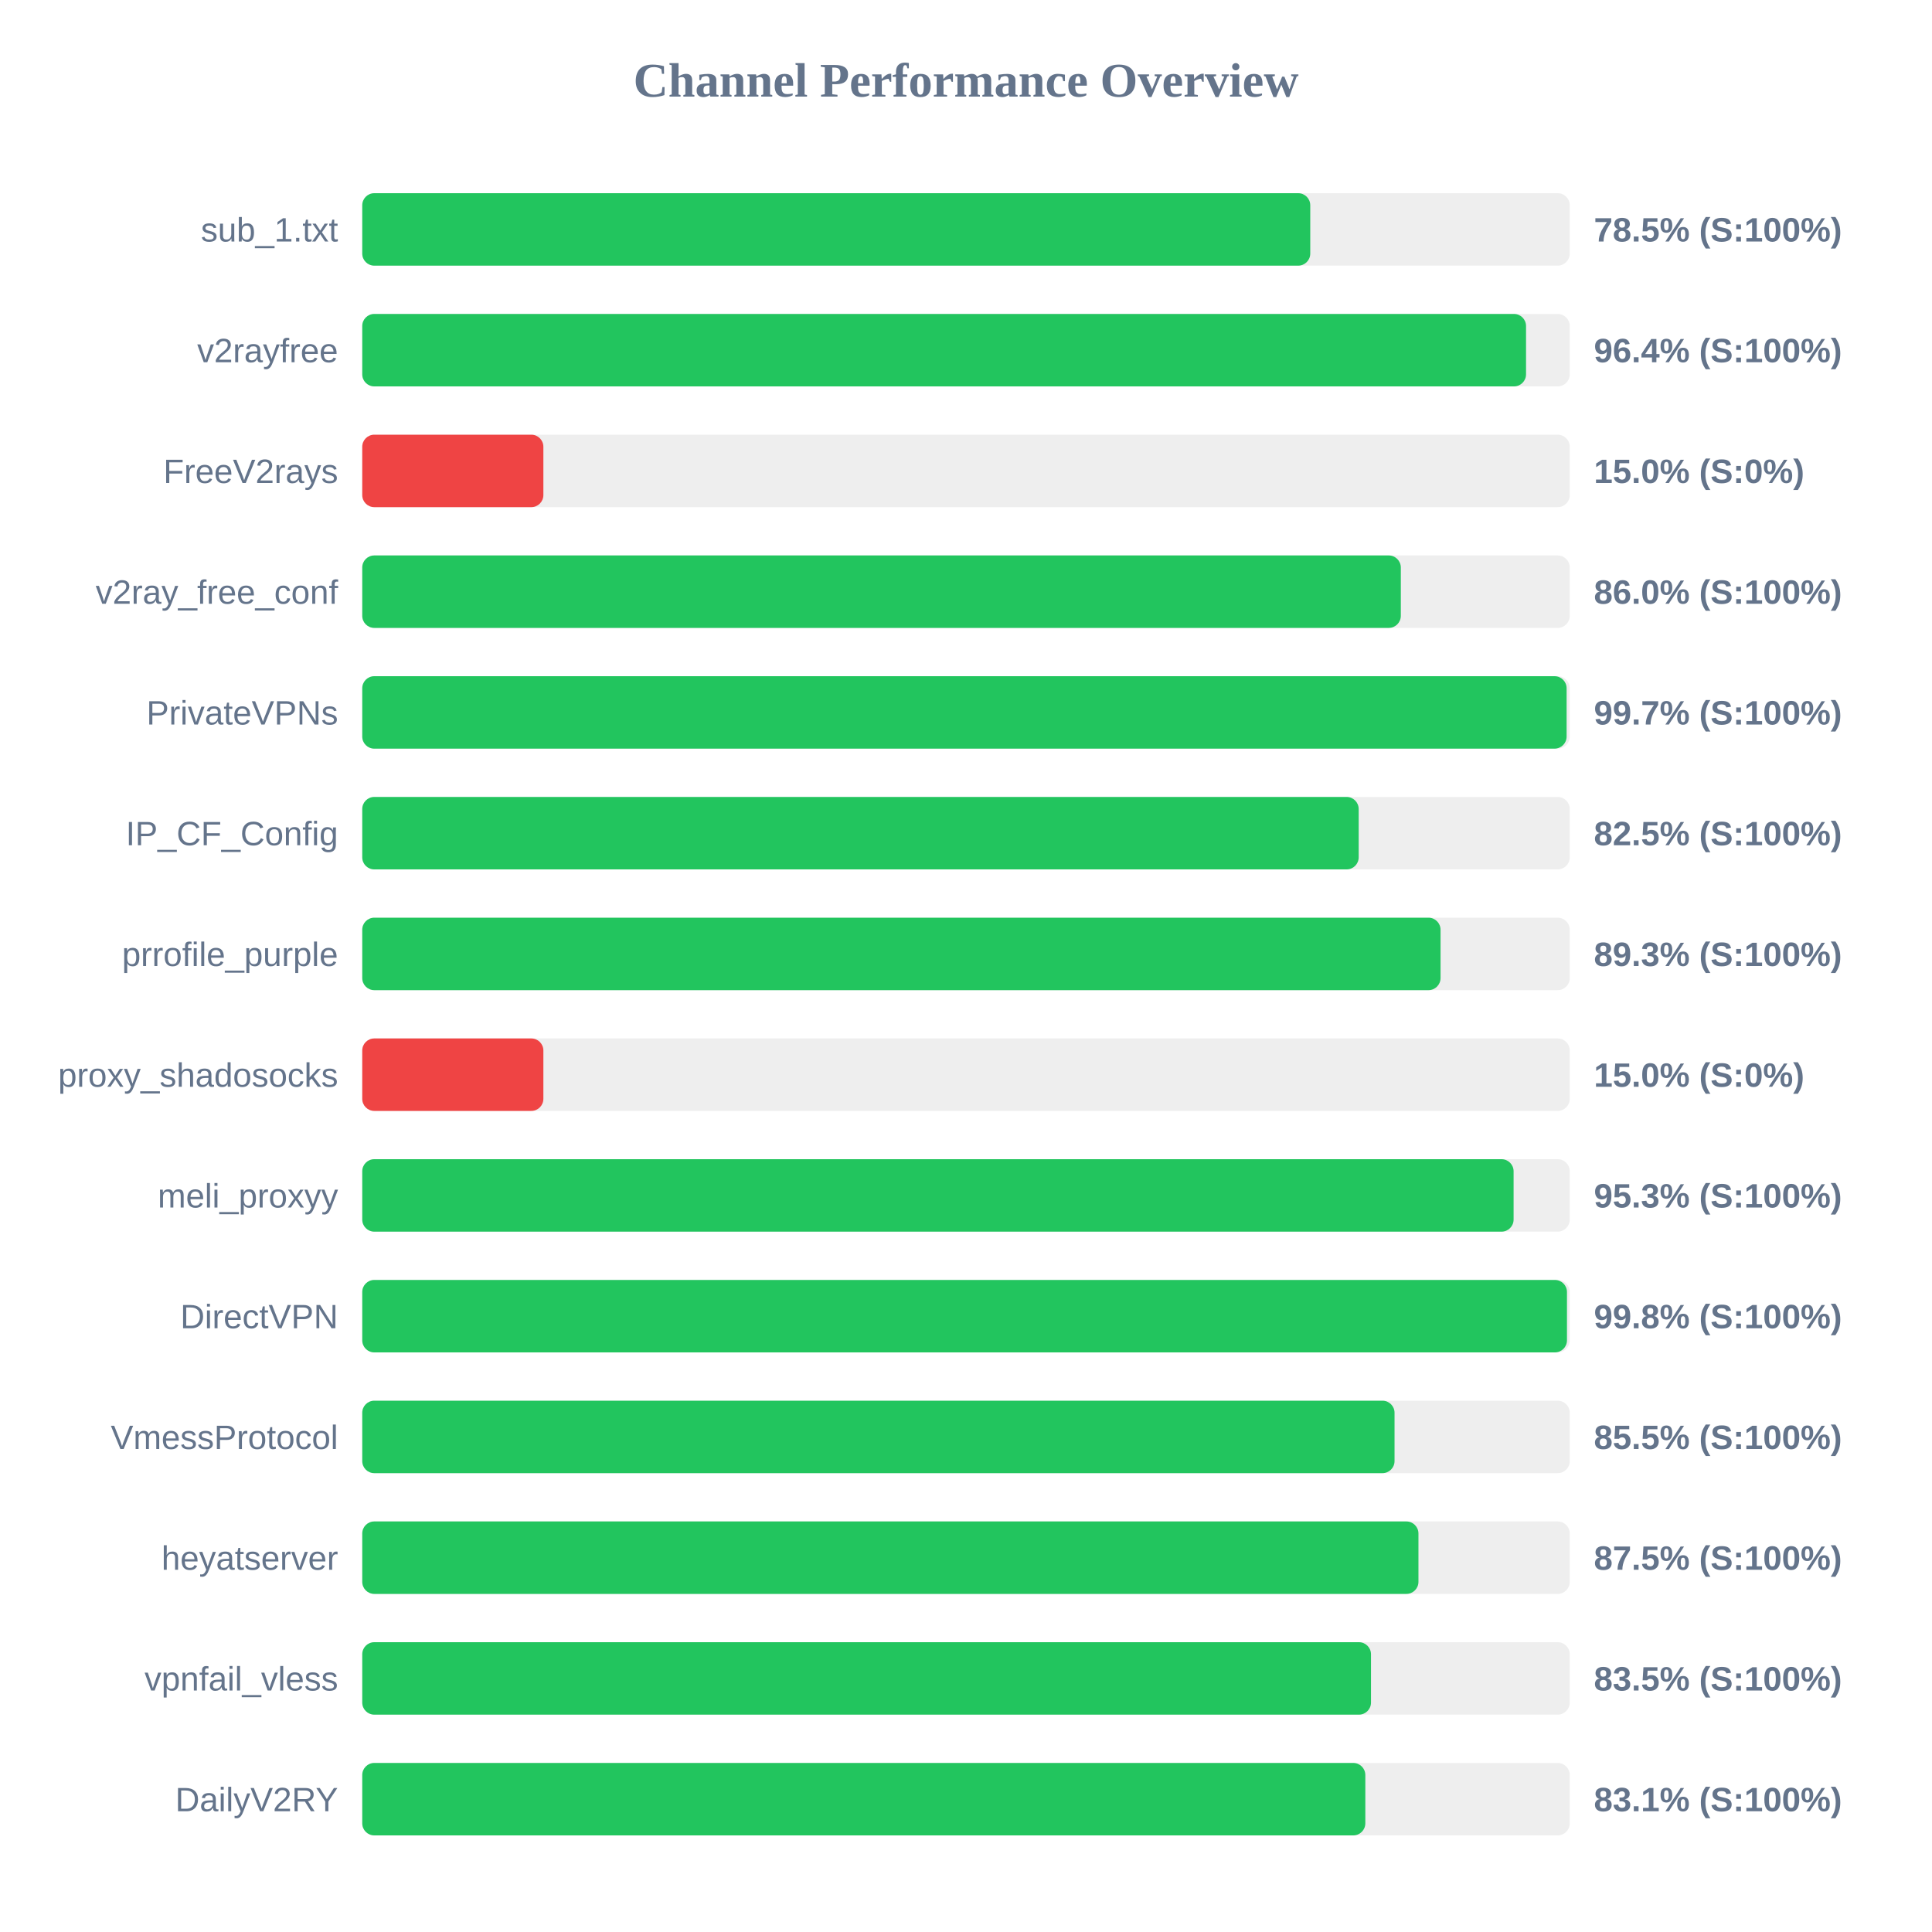
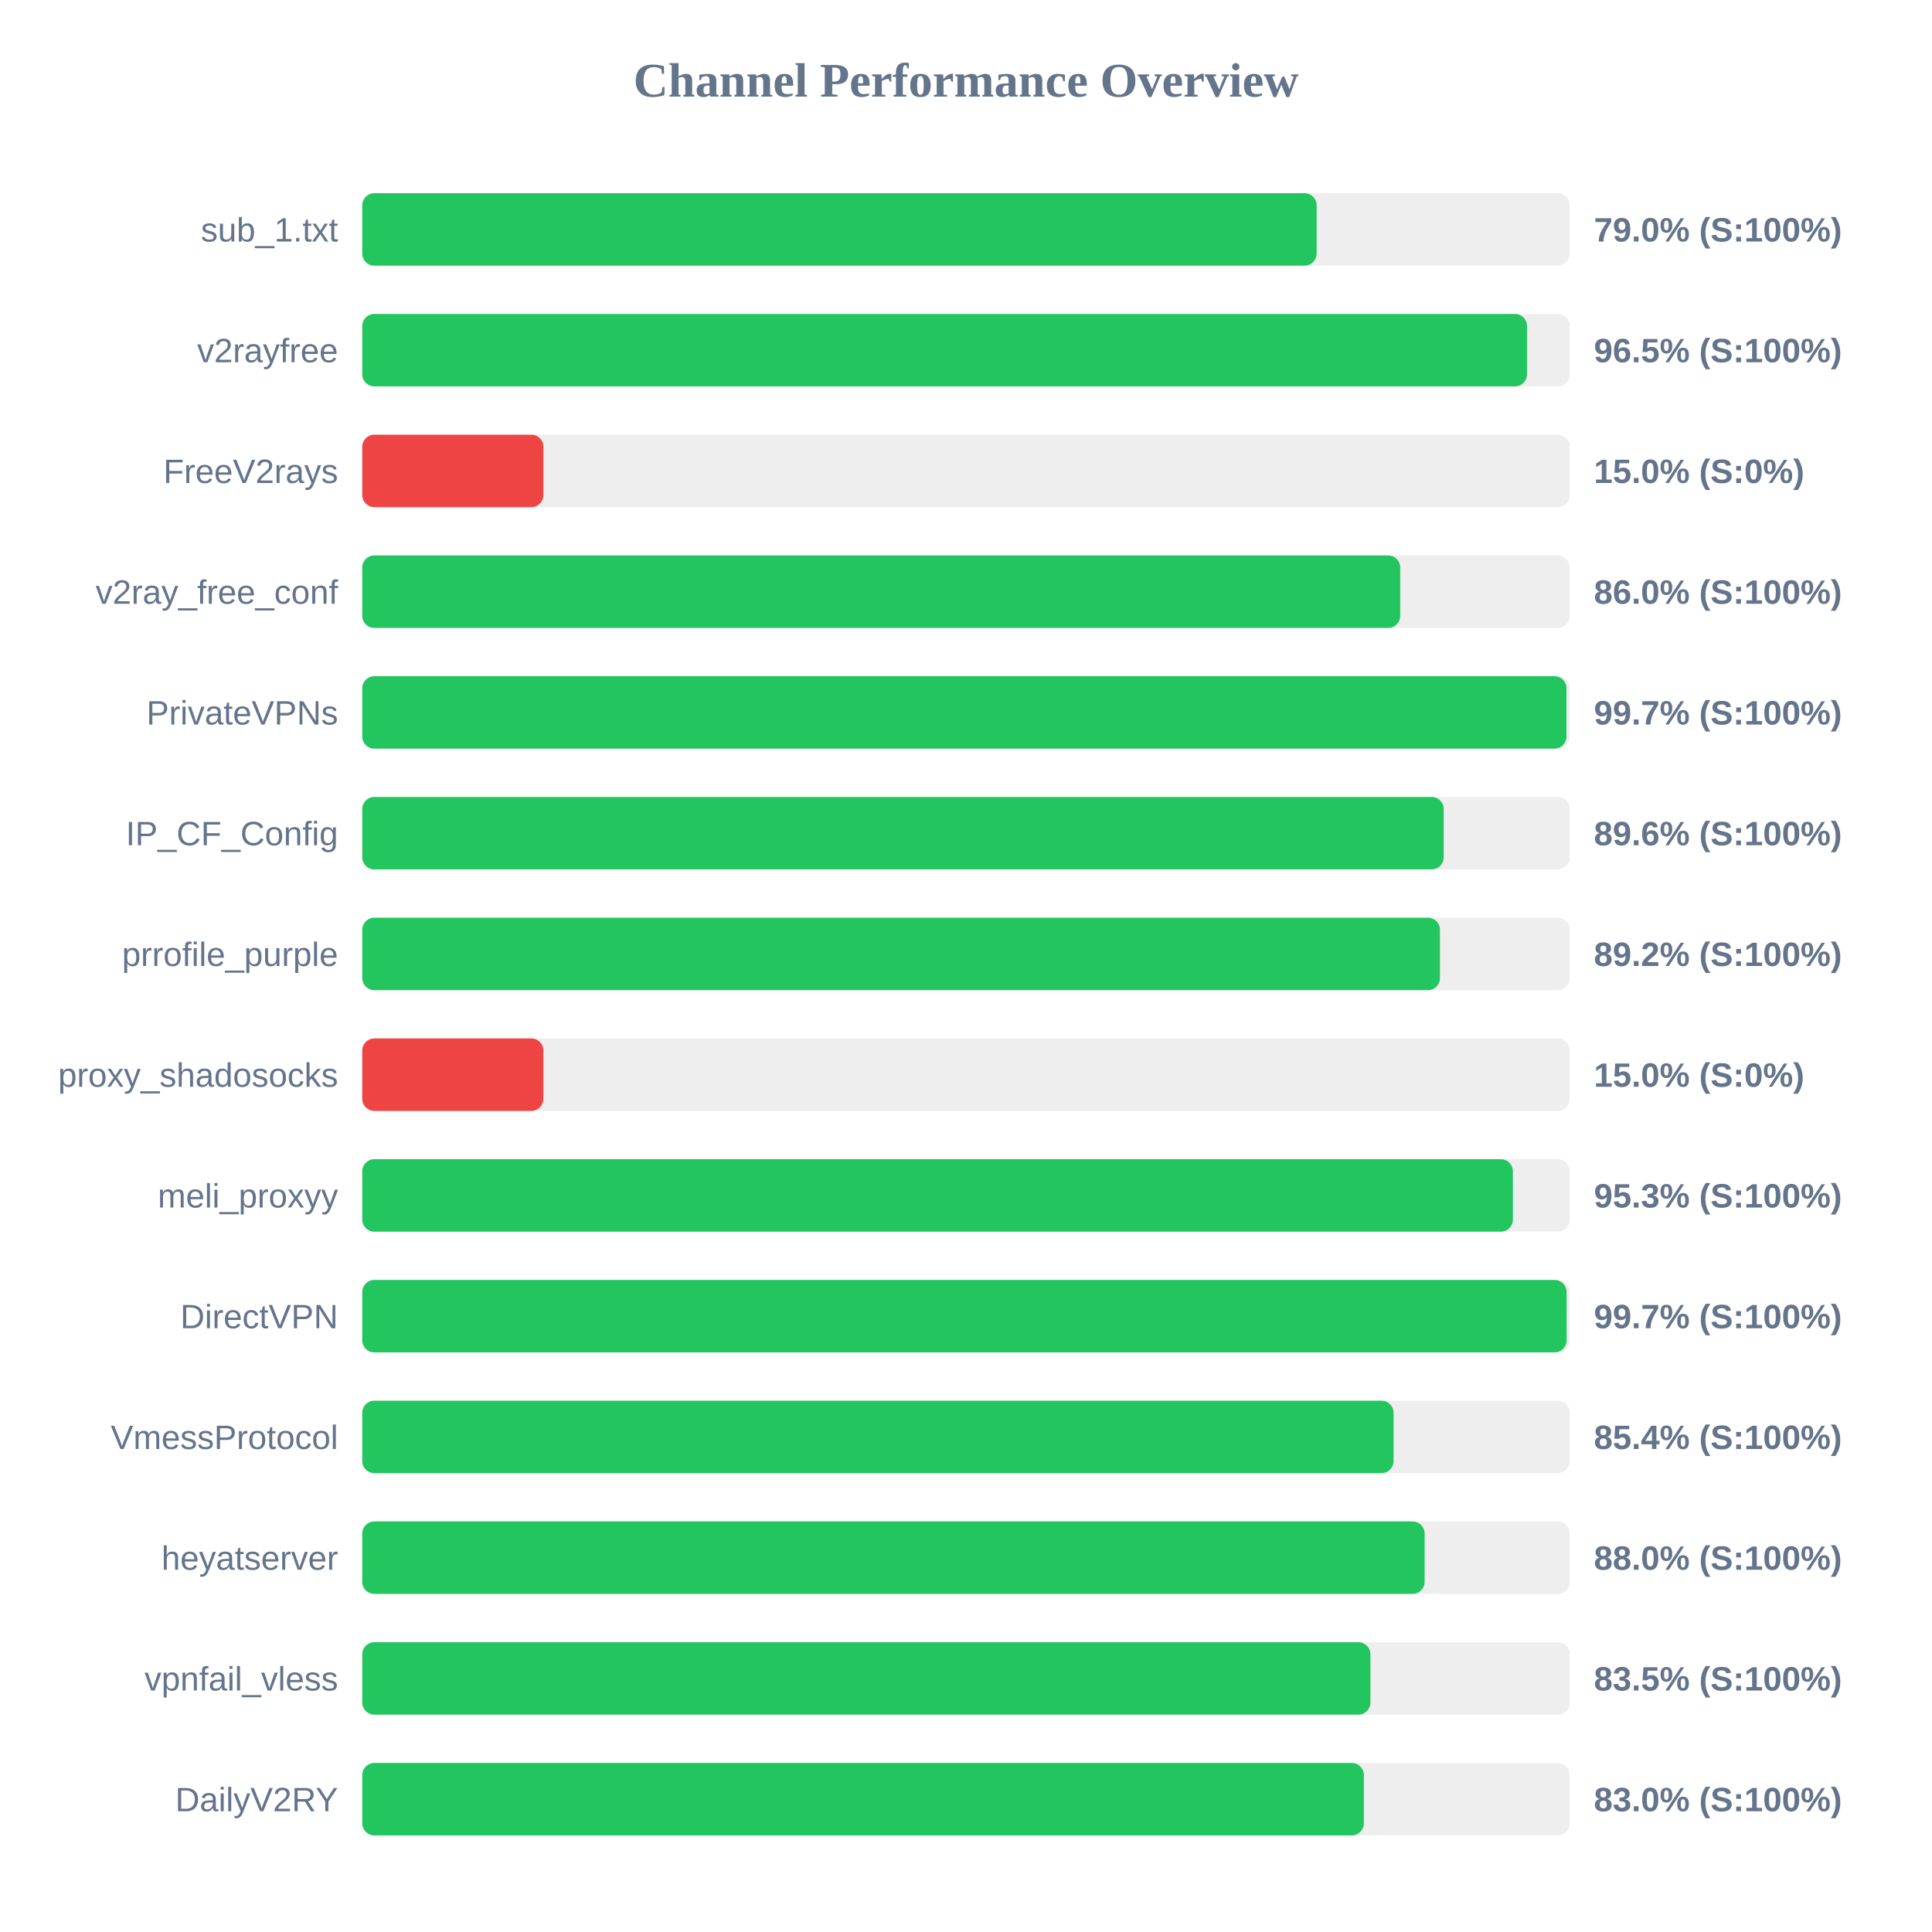
<svg xmlns="http://www.w3.org/2000/svg" width="800" height="800" version="1.1">
  <style>
        .row { font: 14px Arial; fill: #64748b; }
        .score { font: bold 14px Arial; fill: #64748b; }
    </style>
  <text x="400" y="40" text-anchor="middle" font-size="20px" font-weight="bold" fill="#64748b">Channel Performance Overview</text>
  <rect x="150" y="80" width="500" height="30" fill="#eee" rx="5" />
-   <rect x="150" y="80" width="392.55" height="30" fill="#22c55e" rx="5" />
+   <rect x="150" y="80" width="395.2" height="30" fill="#22c55e" rx="5" />
  <text x="140" y="100" text-anchor="end" class="row">sub_1.txt</text>
-   <text x="660" y="100" text-anchor="start" class="score">78.5% (S:100%)</text>
+   <text x="660" y="100" text-anchor="start" class="score">79.0% (S:100%)</text>
  <rect x="150" y="130" width="500" height="30" fill="#eee" rx="5" />
-   <rect x="150" y="130" width="481.9" height="30" fill="#22c55e" rx="5" />
+   <rect x="150" y="130" width="482.3" height="30" fill="#22c55e" rx="5" />
  <text x="140" y="150" text-anchor="end" class="row">v2rayfree</text>
-   <text x="660" y="150" text-anchor="start" class="score">96.4% (S:100%)</text>
+   <text x="660" y="150" text-anchor="start" class="score">96.5% (S:100%)</text>
  <rect x="150" y="180" width="500" height="30" fill="#eee" rx="5" />
  <rect x="150" y="180" width="75.0" height="30" fill="#ef4444" rx="5" />
  <text x="140" y="200" text-anchor="end" class="row">FreeV2rays</text>
  <text x="660" y="200" text-anchor="start" class="score">15.0% (S:0%)</text>
  <rect x="150" y="230" width="500" height="30" fill="#eee" rx="5" />
-   <rect x="150" y="230" width="430.05" height="30" fill="#22c55e" rx="5" />
+   <rect x="150" y="230" width="429.8" height="30" fill="#22c55e" rx="5" />
  <text x="140" y="250" text-anchor="end" class="row">v2ray_free_conf</text>
  <text x="660" y="250" text-anchor="start" class="score">86.0% (S:100%)</text>
  <rect x="150" y="280" width="500" height="30" fill="#eee" rx="5" />
-   <rect x="150" y="280" width="498.7" height="30" fill="#22c55e" rx="5" />
+   <rect x="150" y="280" width="498.65" height="30" fill="#22c55e" rx="5" />
  <text x="140" y="300" text-anchor="end" class="row">PrivateVPNs</text>
  <text x="660" y="300" text-anchor="start" class="score">99.7% (S:100%)</text>
  <rect x="150" y="330" width="500" height="30" fill="#eee" rx="5" />
-   <rect x="150" y="330" width="412.6" height="30" fill="#22c55e" rx="5" />
+   <rect x="150" y="330" width="447.8" height="30" fill="#22c55e" rx="5" />
  <text x="140" y="350" text-anchor="end" class="row">IP_CF_Config</text>
-   <text x="660" y="350" text-anchor="start" class="score">82.5% (S:100%)</text>
+   <text x="660" y="350" text-anchor="start" class="score">89.6% (S:100%)</text>
  <rect x="150" y="380" width="500" height="30" fill="#eee" rx="5" />
-   <rect x="150" y="380" width="446.5" height="30" fill="#22c55e" rx="5" />
+   <rect x="150" y="380" width="446.25" height="30" fill="#22c55e" rx="5" />
  <text x="140" y="400" text-anchor="end" class="row">prrofile_purple</text>
-   <text x="660" y="400" text-anchor="start" class="score">89.3% (S:100%)</text>
+   <text x="660" y="400" text-anchor="start" class="score">89.2% (S:100%)</text>
  <rect x="150" y="430" width="500" height="30" fill="#eee" rx="5" />
  <rect x="150" y="430" width="75.0" height="30" fill="#ef4444" rx="5" />
  <text x="140" y="450" text-anchor="end" class="row">proxy_shadosocks</text>
  <text x="660" y="450" text-anchor="start" class="score">15.0% (S:0%)</text>
  <rect x="150" y="480" width="500" height="30" fill="#eee" rx="5" />
-   <rect x="150" y="480" width="476.75" height="30" fill="#22c55e" rx="5" />
+   <rect x="150" y="480" width="476.45" height="30" fill="#22c55e" rx="5" />
  <text x="140" y="500" text-anchor="end" class="row">meli_proxyy</text>
  <text x="660" y="500" text-anchor="start" class="score">95.3% (S:100%)</text>
  <rect x="150" y="530" width="500" height="30" fill="#eee" rx="5" />
-   <rect x="150" y="530" width="498.85" height="30" fill="#22c55e" rx="5" />
+   <rect x="150" y="530" width="498.7" height="30" fill="#22c55e" rx="5" />
  <text x="140" y="550" text-anchor="end" class="row">DirectVPN</text>
-   <text x="660" y="550" text-anchor="start" class="score">99.8% (S:100%)</text>
+   <text x="660" y="550" text-anchor="start" class="score">99.7% (S:100%)</text>
  <rect x="150" y="580" width="500" height="30" fill="#eee" rx="5" />
-   <rect x="150" y="580" width="427.45" height="30" fill="#22c55e" rx="5" />
+   <rect x="150" y="580" width="427.05" height="30" fill="#22c55e" rx="5" />
  <text x="140" y="600" text-anchor="end" class="row">VmessProtocol</text>
-   <text x="660" y="600" text-anchor="start" class="score">85.5% (S:100%)</text>
+   <text x="660" y="600" text-anchor="start" class="score">85.4% (S:100%)</text>
  <rect x="150" y="630" width="500" height="30" fill="#eee" rx="5" />
-   <rect x="150" y="630" width="437.35" height="30" fill="#22c55e" rx="5" />
+   <rect x="150" y="630" width="439.9" height="30" fill="#22c55e" rx="5" />
  <text x="140" y="650" text-anchor="end" class="row">heyatserver</text>
-   <text x="660" y="650" text-anchor="start" class="score">87.5% (S:100%)</text>
+   <text x="660" y="650" text-anchor="start" class="score">88.0% (S:100%)</text>
  <rect x="150" y="680" width="500" height="30" fill="#eee" rx="5" />
-   <rect x="150" y="680" width="417.7" height="30" fill="#22c55e" rx="5" />
+   <rect x="150" y="680" width="417.45" height="30" fill="#22c55e" rx="5" />
  <text x="140" y="700" text-anchor="end" class="row">vpnfail_vless</text>
  <text x="660" y="700" text-anchor="start" class="score">83.5% (S:100%)</text>
  <rect x="150" y="730" width="500" height="30" fill="#eee" rx="5" />
-   <rect x="150" y="730" width="415.35" height="30" fill="#22c55e" rx="5" />
+   <rect x="150" y="730" width="414.75" height="30" fill="#22c55e" rx="5" />
  <text x="140" y="750" text-anchor="end" class="row">DailyV2RY</text>
-   <text x="660" y="750" text-anchor="start" class="score">83.1% (S:100%)</text>
+   <text x="660" y="750" text-anchor="start" class="score">83.0% (S:100%)</text>
</svg>
